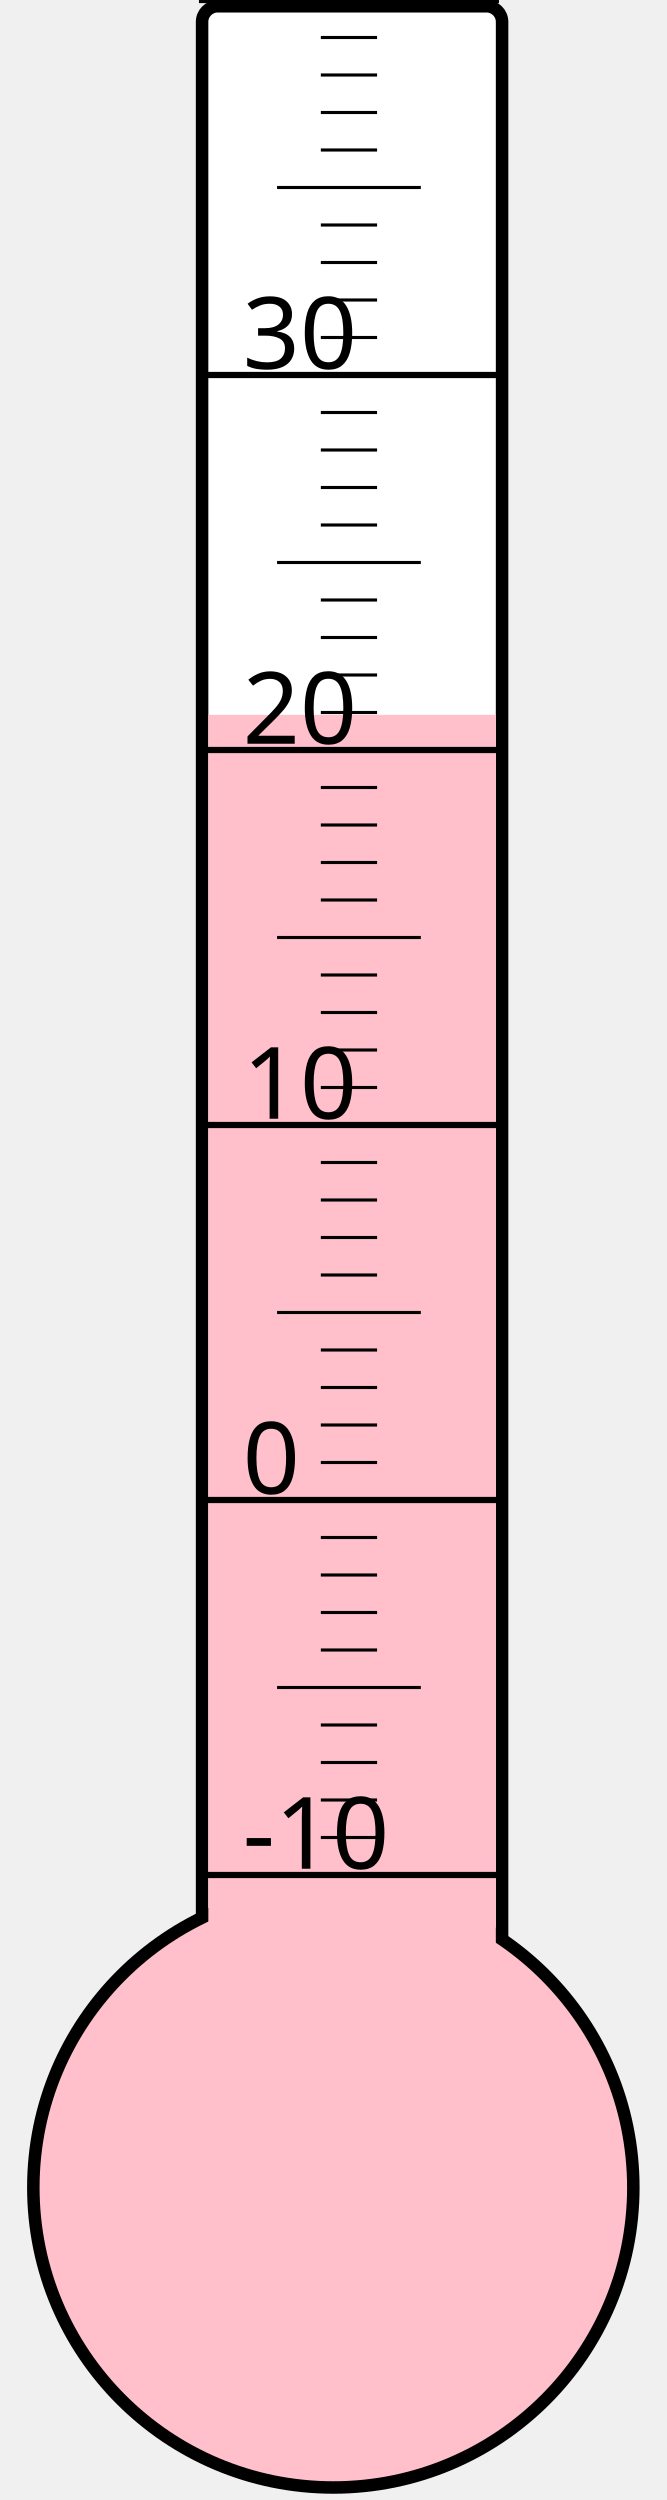
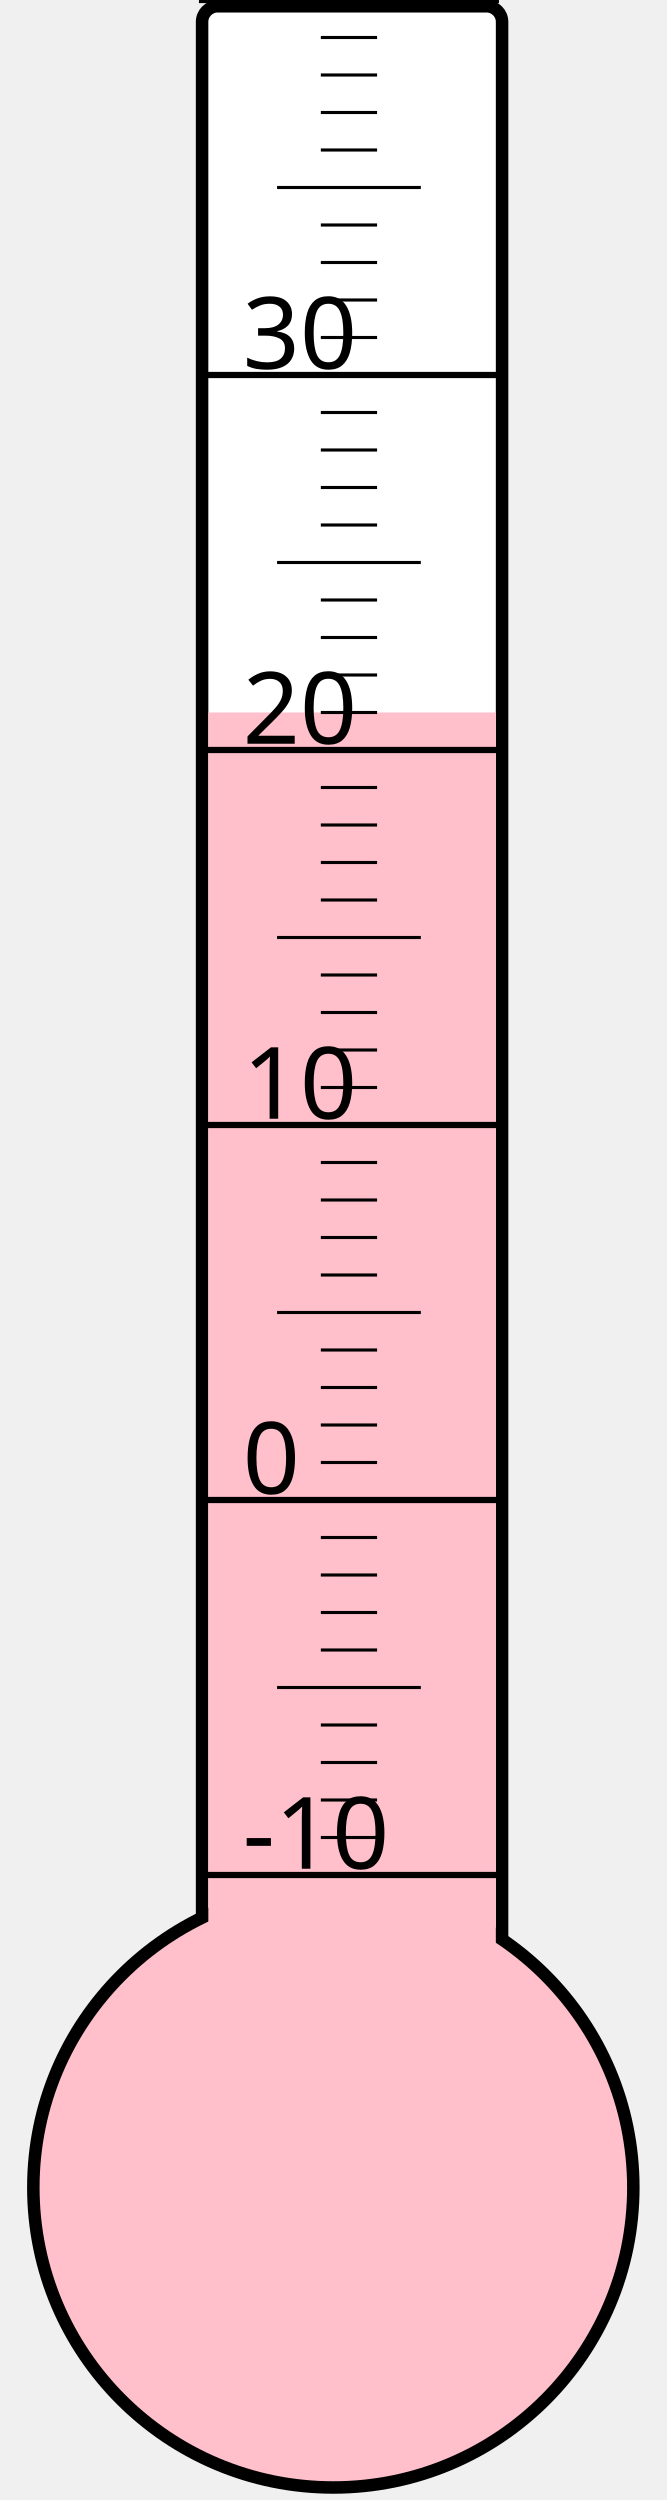
<svg xmlns="http://www.w3.org/2000/svg" width="40px" height="150px" viewBox="0 0 200 800">
  <rect width="200" height="800" x="0" y="0" style="fill: #ffffeb; fill-opacity: 0;" />
  <rect width="96" height="680" x="58" y="2" rx="5" ry="5" style="fill: white; fill-opacity: 1; stroke: black; stroke-width: 4;" />
  <circle cx="100" cy="700" r="96" style="fill: pink; stroke: black; stroke-width: 4;" />
-   <rect width="92" height="471.25" x="60" y="228.75" style="fill: pink; fill-opacity: 1; stroke-width: 0;" />
+   <rect width="92" height="472.0" x="60" y="228.0" style="fill: pink; fill-opacity: 1; stroke-width: 0;" />
  <text x="71" y="598" style="font-family: sans-serif; font-size: 24pt;">-10</text>
  <text x="71" y="478" style="font-family: sans-serif; font-size: 24pt;">0</text>
  <text x="71" y="358" style="font-family: sans-serif; font-size: 24pt;">10</text>
  <text x="71" y="238" style="font-family: sans-serif; font-size: 24pt;">20</text>
  <text x="71" y="118" style="font-family: sans-serif; font-size: 24pt;">30</text>
  <g style="stroke: black;">
    <line x1="57" y1="600" x2="153" y2="600" style="stroke-width: 2;" />
    <line x1="96" y1="588" x2="114" y2="588" style="stroke-width: 1;" />
    <line x1="96" y1="576" x2="114" y2="576" style="stroke-width: 1;" />
    <line x1="96" y1="564" x2="114" y2="564" style="stroke-width: 1;" />
    <line x1="96" y1="552" x2="114" y2="552" style="stroke-width: 1;" />
    <line x1="82" y1="540" x2="128" y2="540" style="stroke-width: 1;" />
    <line x1="96" y1="528" x2="114" y2="528" style="stroke-width: 1;" />
    <line x1="96" y1="516" x2="114" y2="516" style="stroke-width: 1;" />
    <line x1="96" y1="504" x2="114" y2="504" style="stroke-width: 1;" />
    <line x1="96" y1="492" x2="114" y2="492" style="stroke-width: 1;" />
    <line x1="57" y1="480" x2="153" y2="480" style="stroke-width: 2;" />
    <line x1="96" y1="468" x2="114" y2="468" style="stroke-width: 1;" />
    <line x1="96" y1="456" x2="114" y2="456" style="stroke-width: 1;" />
    <line x1="96" y1="444" x2="114" y2="444" style="stroke-width: 1;" />
    <line x1="96" y1="432" x2="114" y2="432" style="stroke-width: 1;" />
    <line x1="82" y1="420" x2="128" y2="420" style="stroke-width: 1;" />
    <line x1="96" y1="408" x2="114" y2="408" style="stroke-width: 1;" />
    <line x1="96" y1="396" x2="114" y2="396" style="stroke-width: 1;" />
    <line x1="96" y1="384" x2="114" y2="384" style="stroke-width: 1;" />
    <line x1="96" y1="372" x2="114" y2="372" style="stroke-width: 1;" />
    <line x1="57" y1="360" x2="153" y2="360" style="stroke-width: 2;" />
    <line x1="96" y1="348" x2="114" y2="348" style="stroke-width: 1;" />
    <line x1="96" y1="336" x2="114" y2="336" style="stroke-width: 1;" />
    <line x1="96" y1="324" x2="114" y2="324" style="stroke-width: 1;" />
    <line x1="96" y1="312" x2="114" y2="312" style="stroke-width: 1;" />
    <line x1="82" y1="300" x2="128" y2="300" style="stroke-width: 1;" />
    <line x1="96" y1="288" x2="114" y2="288" style="stroke-width: 1;" />
    <line x1="96" y1="276" x2="114" y2="276" style="stroke-width: 1;" />
    <line x1="96" y1="264" x2="114" y2="264" style="stroke-width: 1;" />
    <line x1="96" y1="252" x2="114" y2="252" style="stroke-width: 1;" />
    <line x1="57" y1="240" x2="153" y2="240" style="stroke-width: 2;" />
    <line x1="96" y1="228" x2="114" y2="228" style="stroke-width: 1;" />
    <line x1="96" y1="216" x2="114" y2="216" style="stroke-width: 1;" />
    <line x1="96" y1="204" x2="114" y2="204" style="stroke-width: 1;" />
    <line x1="96" y1="192" x2="114" y2="192" style="stroke-width: 1;" />
    <line x1="82" y1="180" x2="128" y2="180" style="stroke-width: 1;" />
    <line x1="96" y1="168" x2="114" y2="168" style="stroke-width: 1;" />
    <line x1="96" y1="156" x2="114" y2="156" style="stroke-width: 1;" />
    <line x1="96" y1="144" x2="114" y2="144" style="stroke-width: 1;" />
    <line x1="96" y1="132" x2="114" y2="132" style="stroke-width: 1;" />
    <line x1="57" y1="120" x2="153" y2="120" style="stroke-width: 2;" />
    <line x1="96" y1="108" x2="114" y2="108" style="stroke-width: 1;" />
    <line x1="96" y1="96" x2="114" y2="96" style="stroke-width: 1;" />
    <line x1="96" y1="84" x2="114" y2="84" style="stroke-width: 1;" />
    <line x1="96" y1="72" x2="114" y2="72" style="stroke-width: 1;" />
    <line x1="82" y1="60" x2="128" y2="60" style="stroke-width: 1;" />
    <line x1="96" y1="48" x2="114" y2="48" style="stroke-width: 1;" />
    <line x1="96" y1="36" x2="114" y2="36" style="stroke-width: 1;" />
    <line x1="96" y1="24" x2="114" y2="24" style="stroke-width: 1;" />
    <line x1="96" y1="12" x2="114" y2="12" style="stroke-width: 1;" />
    <line x1="57" y1="0" x2="153" y2="0" style="stroke-width: 2;" />
  </g>
</svg>
